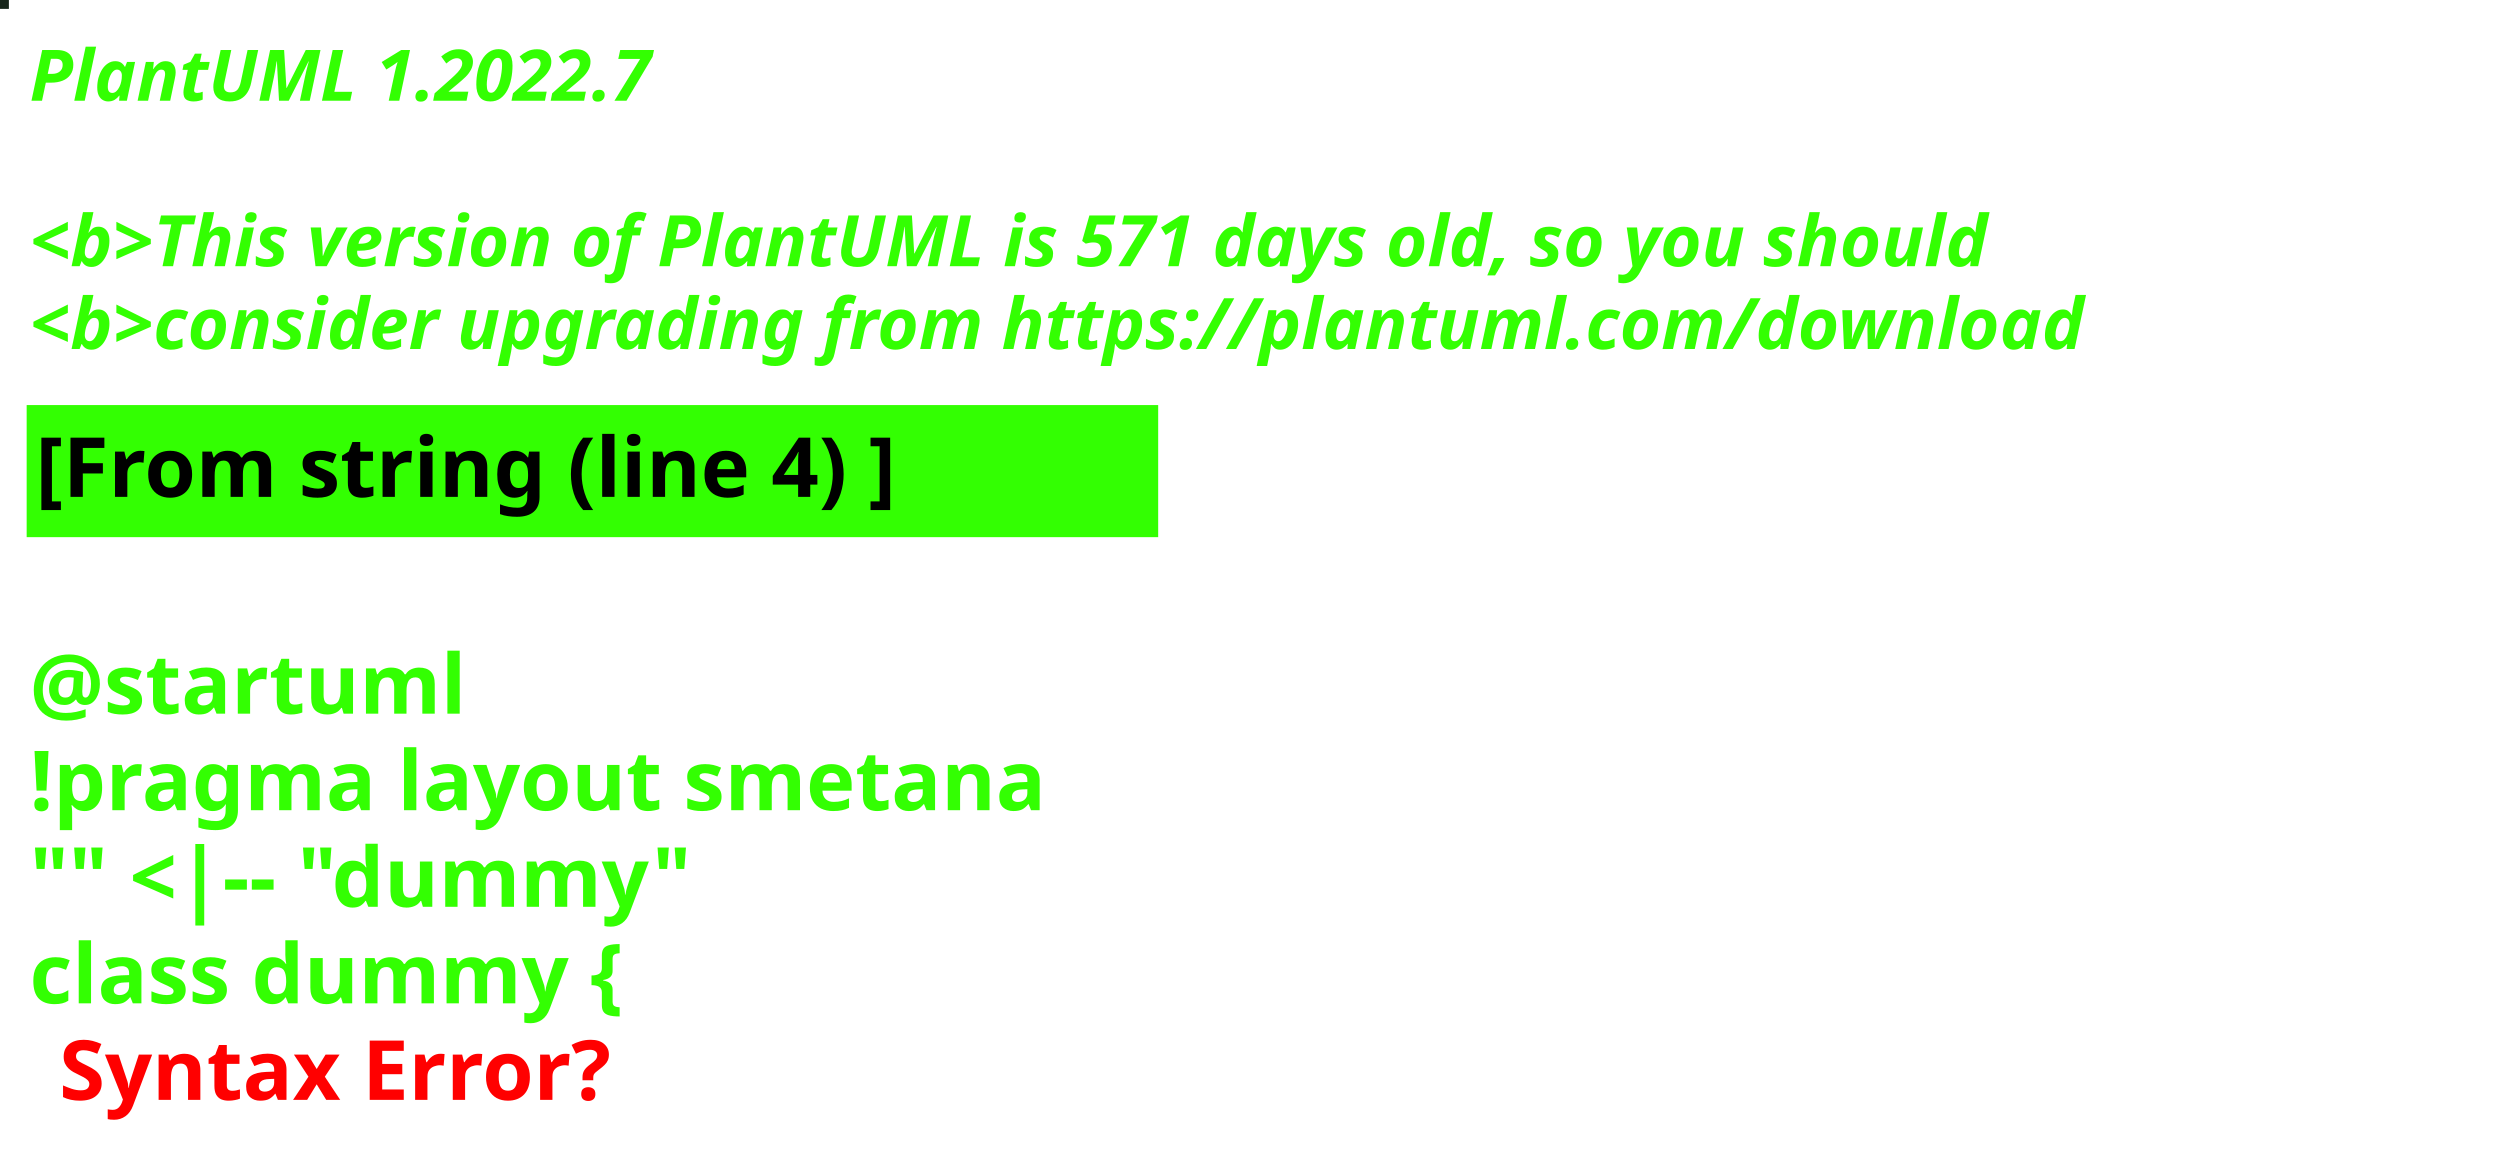
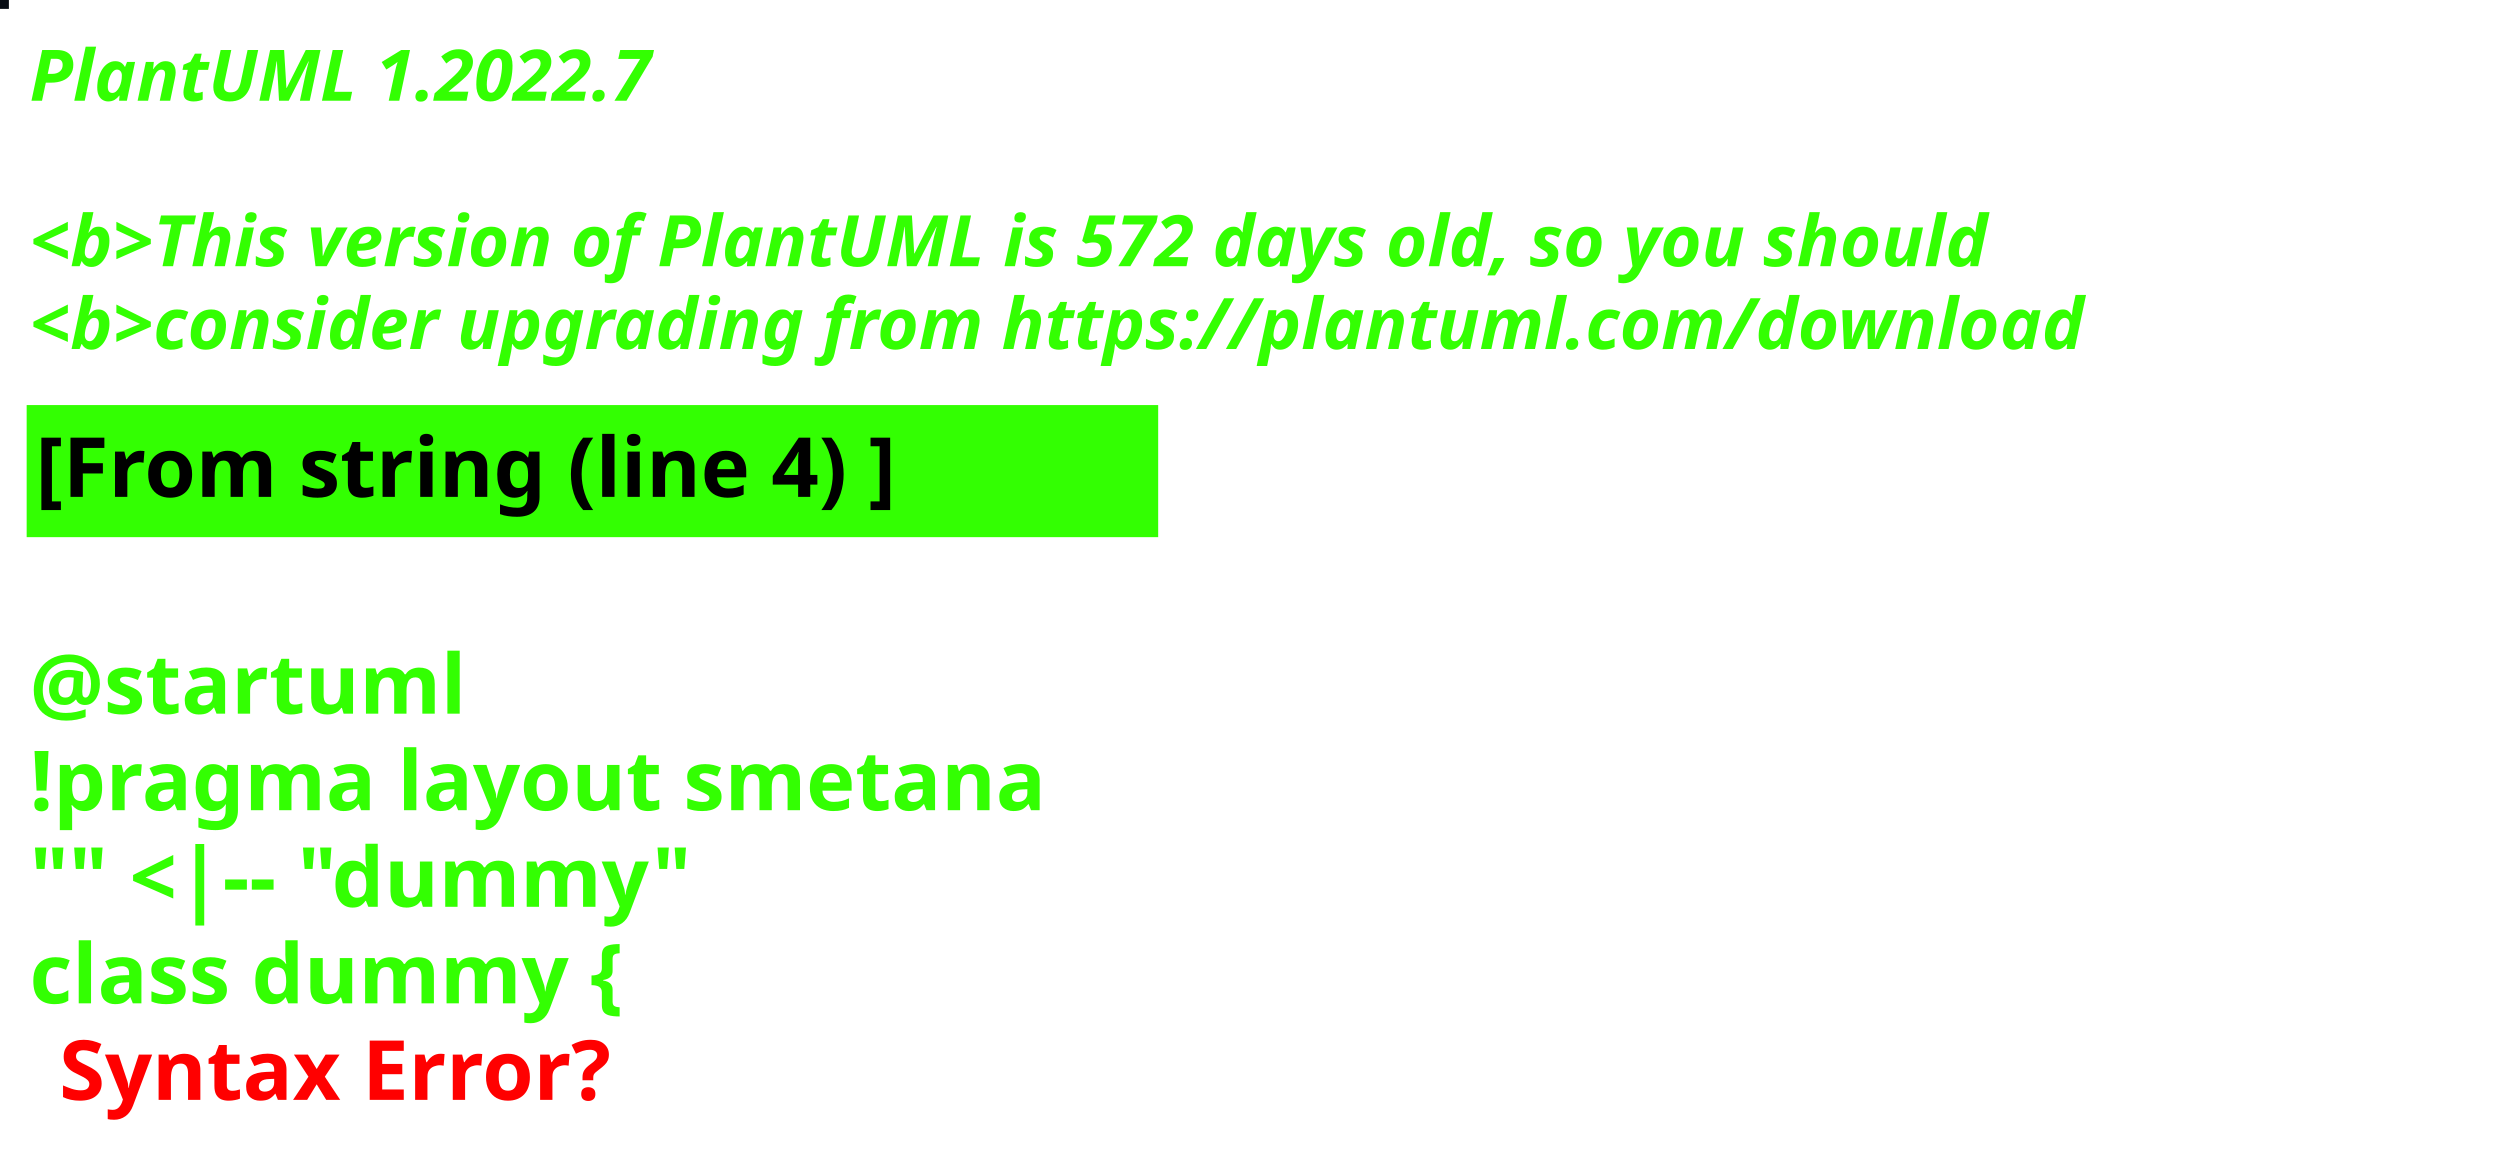
<svg xmlns="http://www.w3.org/2000/svg" contentStyleType="text/css" height="194px" preserveAspectRatio="none" style="width:422px;height:194px;background:#000000;" version="1.1" viewBox="0 0 422 194" width="422px" zoomAndPan="magnify">
  <defs />
  <g>
-     <rect fill="#17261B" height="1" style="stroke:#17261B;stroke-width:1.0;" width="1" x="0" y="0" />
+     <rect fill="#080D15" height="1" style="stroke:#080D15;stroke-width:1.0;" width="1" x="0" y="0" />
    <text fill="#33FF02" font-family="sans-serif" font-size="12" font-style="italic" font-weight="bold" lengthAdjust="spacing" textLength="127" x="5" y="17">PlantUML 1.2022.7</text>
    <text fill="#33FF02" font-family="sans-serif" font-size="12" font-style="italic" font-weight="bold" lengthAdjust="spacing" textLength="4" x="5" y="30.969"> </text>
-     <text fill="#33FF02" font-family="sans-serif" font-size="12" font-style="italic" font-weight="bold" lengthAdjust="spacing" textLength="399" x="5" y="44.938">&lt;b&gt;This version of PlantUML is 571 days old, so you should</text>
+     <text fill="#33FF02" font-family="sans-serif" font-size="12" font-style="italic" font-weight="bold" lengthAdjust="spacing" textLength="399" x="5" y="44.938">&lt;b&gt;This version of PlantUML is 572 days old, so you should</text>
    <text fill="#33FF02" font-family="sans-serif" font-size="12" font-style="italic" font-weight="bold" lengthAdjust="spacing" textLength="408" x="5" y="58.906">&lt;b&gt;consider upgrading from https://plantuml.com/download</text>
    <rect fill="#33FF02" height="21.297" style="stroke:#33FF02;stroke-width:1.0;" width="190" x="5" y="68.875" />
    <text fill="#000000" font-family="sans-serif" font-size="14" font-weight="bold" lengthAdjust="spacing" textLength="168" x="6" y="83.875">[From string (line 4) ]</text>
    <text fill="#33FF02" font-family="sans-serif" font-size="14" font-weight="bold" lengthAdjust="spacing" textLength="5" x="5" y="104.172"> </text>
    <text fill="#33FF02" font-family="sans-serif" font-size="14" font-weight="bold" lengthAdjust="spacing" textLength="79" x="5" y="120.469">@startuml</text>
    <text fill="#33FF02" font-family="sans-serif" font-size="14" font-weight="bold" lengthAdjust="spacing" textLength="190" x="5" y="136.766">!pragma layout smetana</text>
    <text fill="#33FF02" font-family="sans-serif" font-size="14" font-weight="bold" lengthAdjust="spacing" textLength="124" x="5" y="153.062">"" &lt;|-- "dummy"</text>
    <text fill="#33FF02" font-family="sans-serif" font-size="14" font-weight="bold" lengthAdjust="spacing" text-decoration="wavy underline" textLength="117" x="5" y="169.359">class dummy {</text>
    <text fill="#FF0000" font-family="sans-serif" font-size="14" font-weight="bold" lengthAdjust="spacing" textLength="106" x="10" y="185.656">Syntax Error?</text>
  </g>
</svg>
